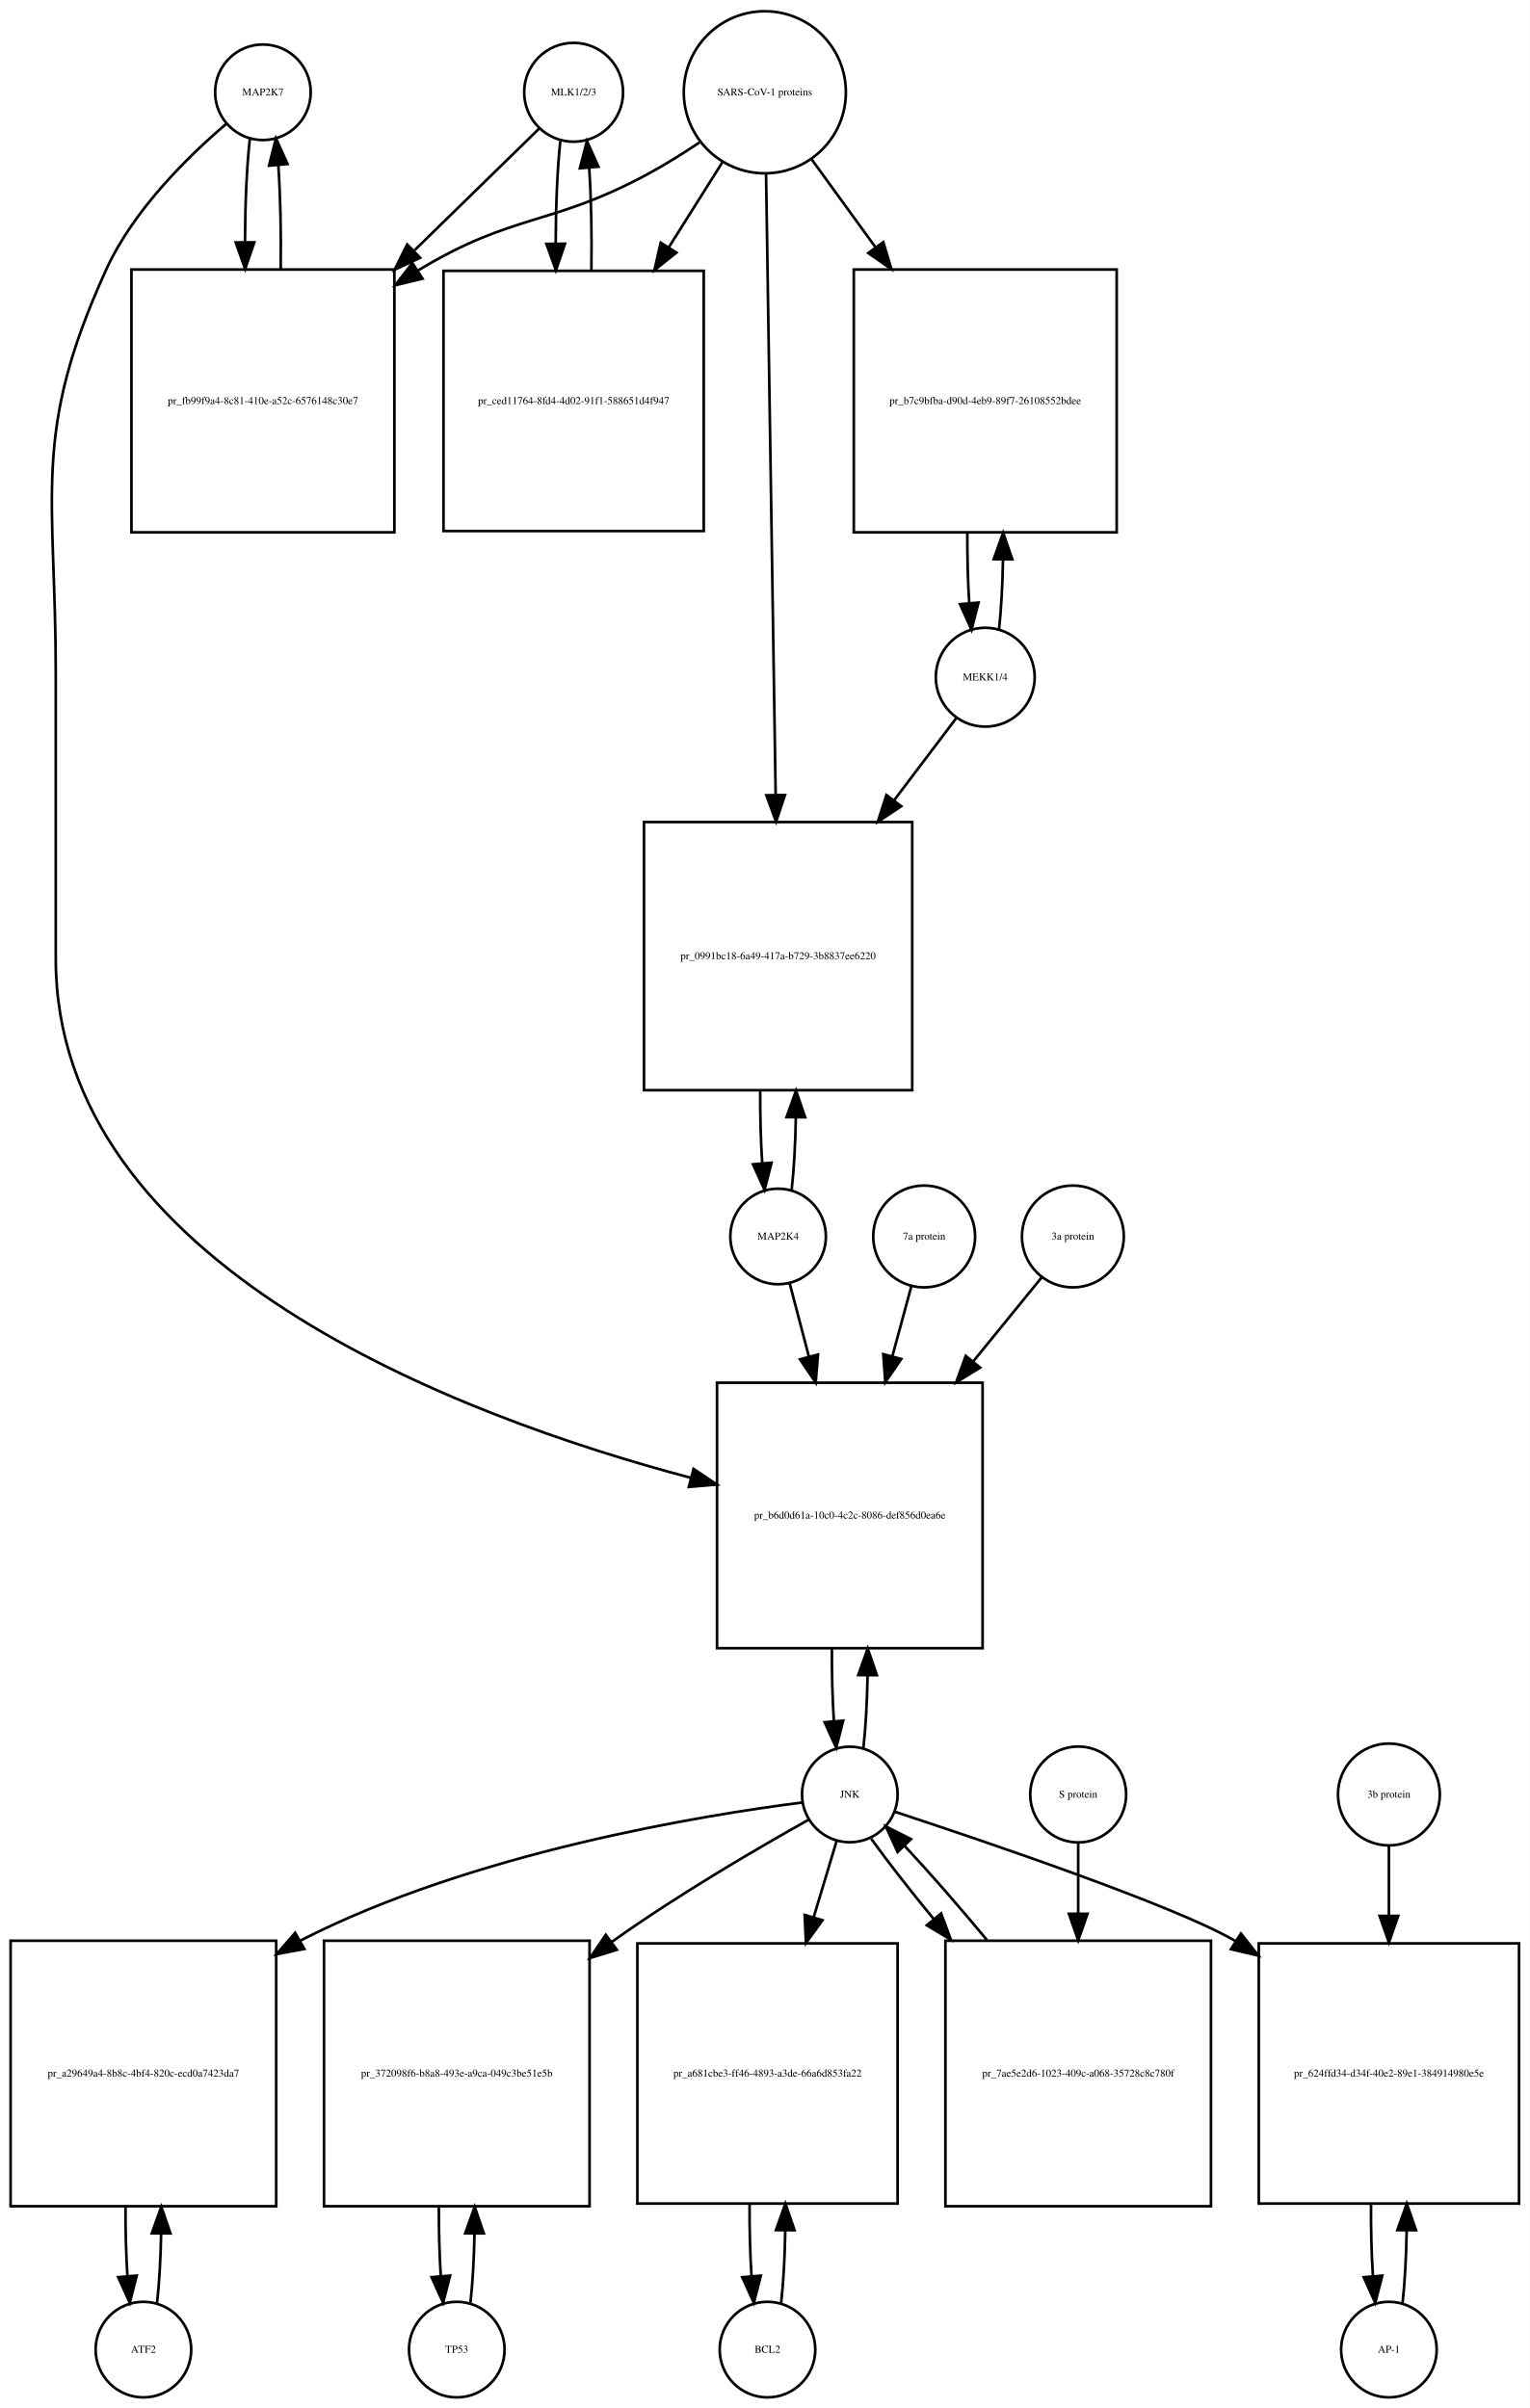
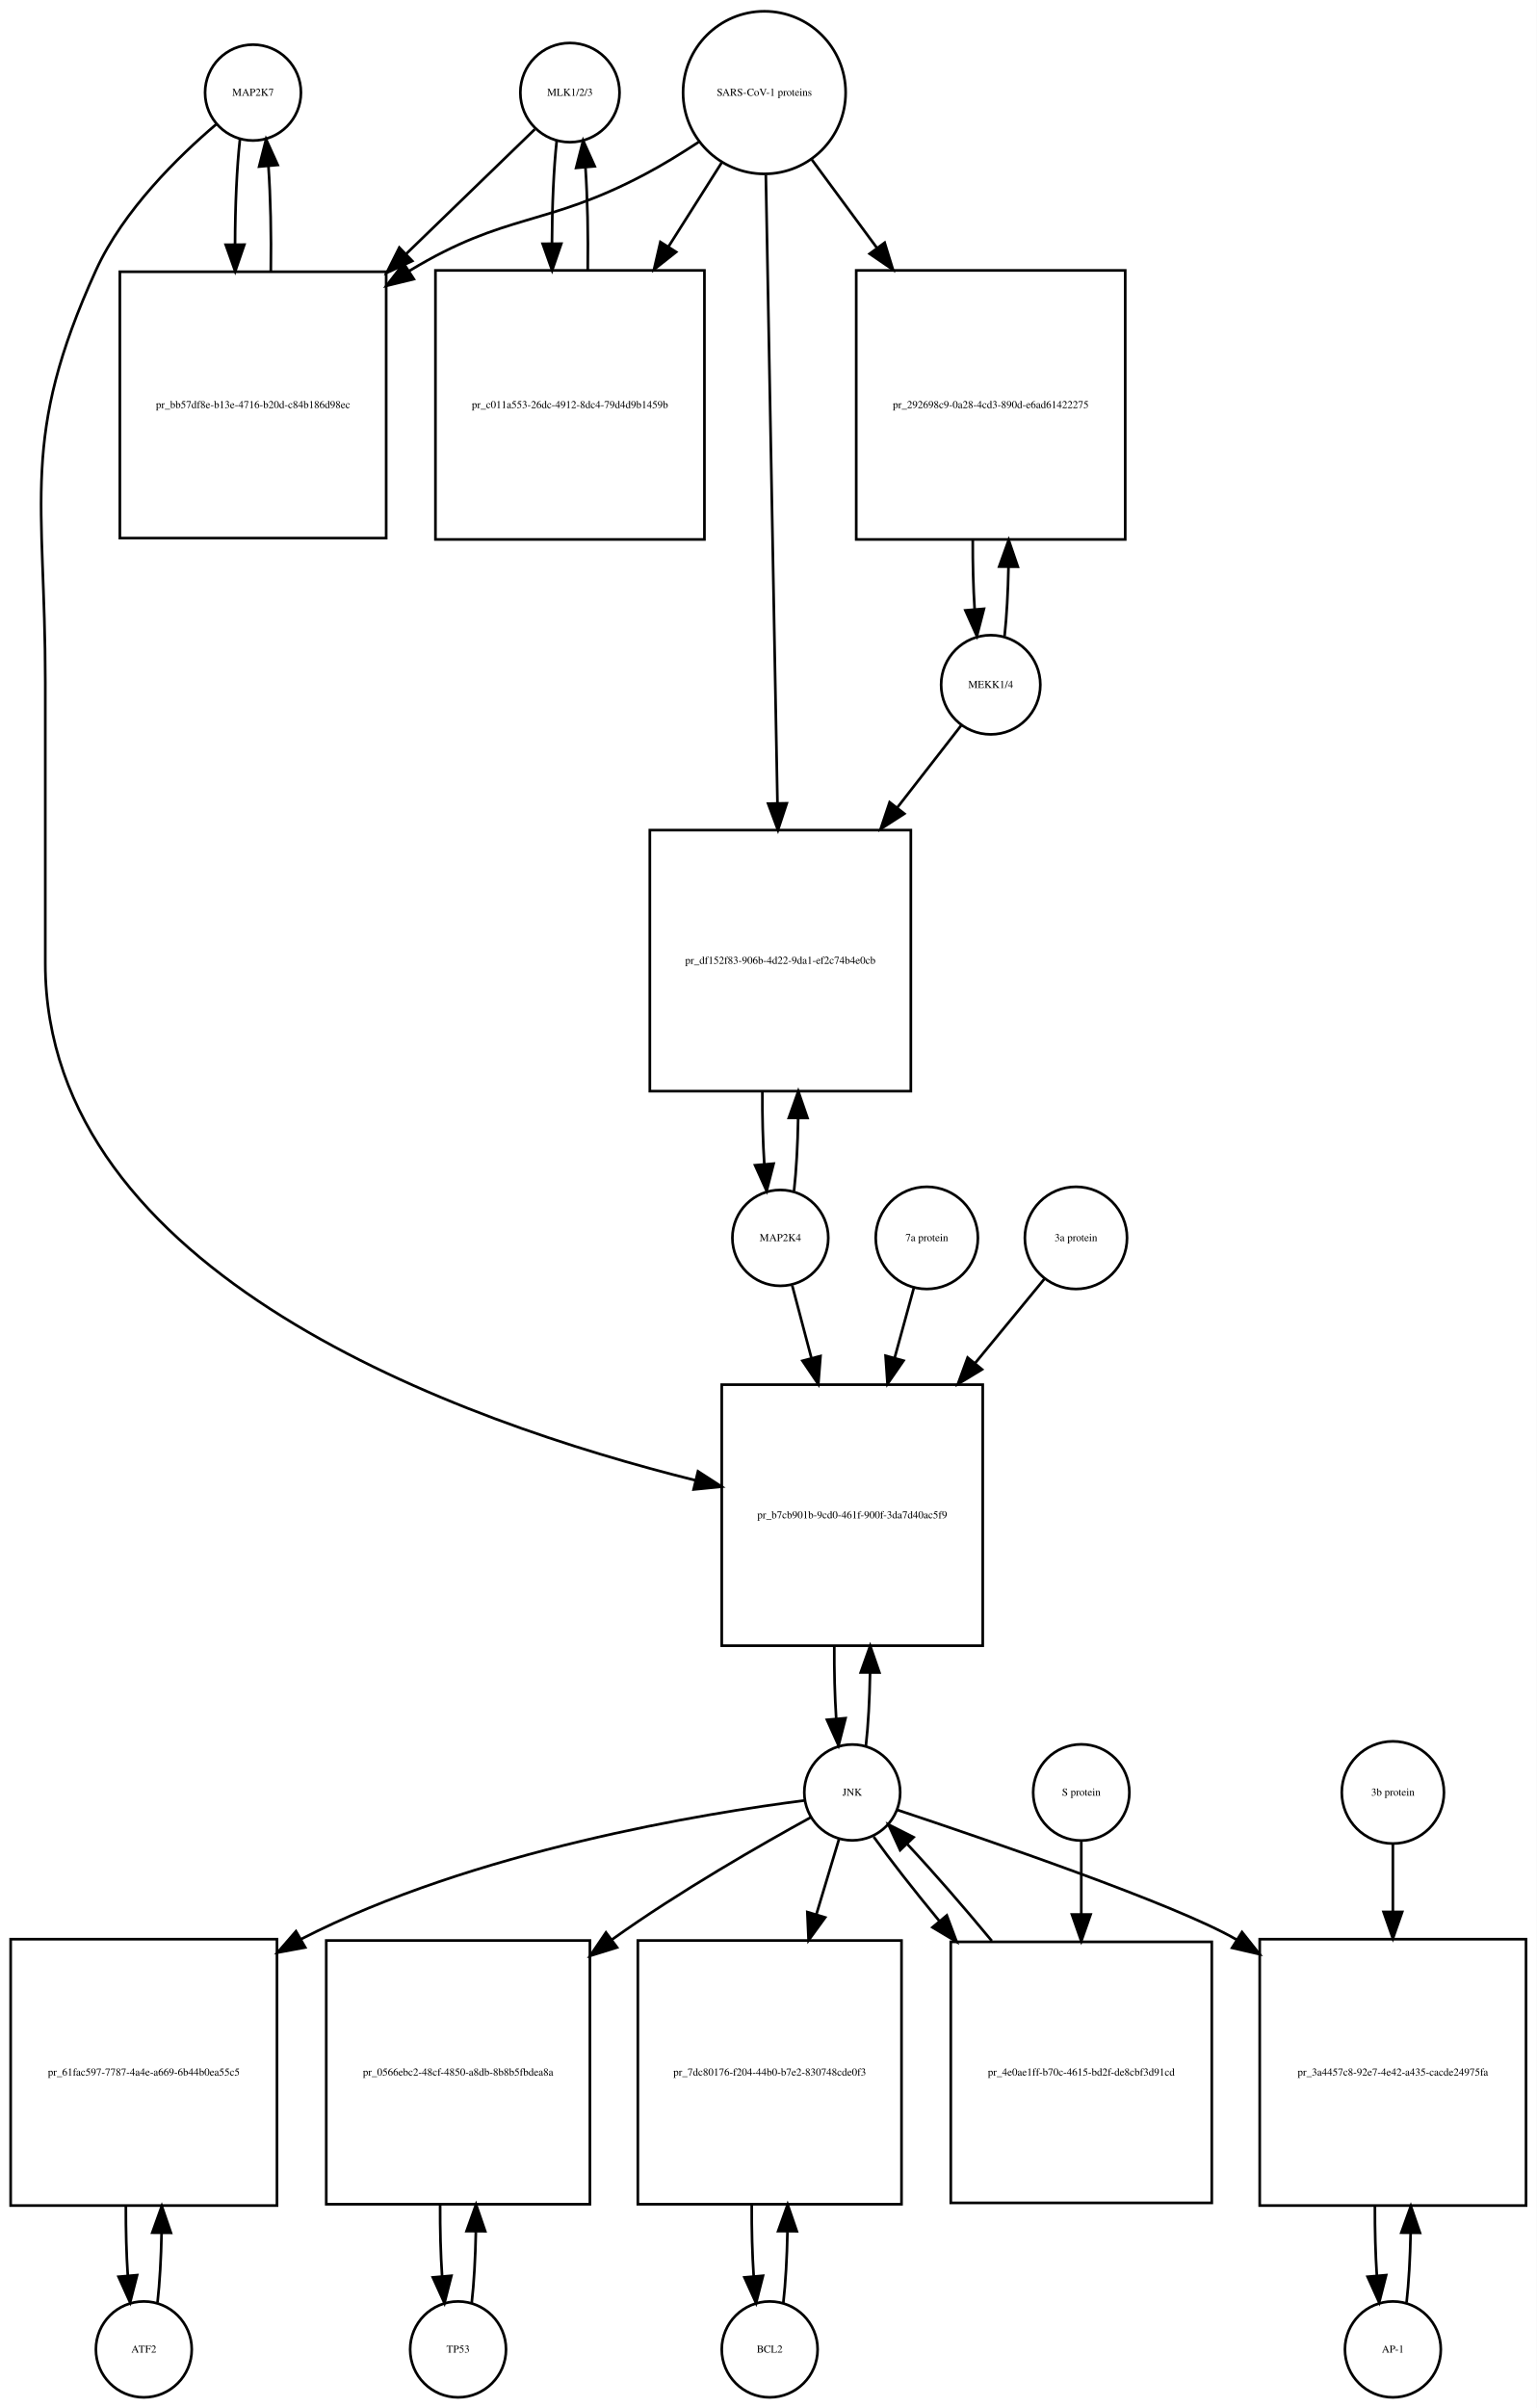
- <svg xmlns="http://www.w3.org/2000/svg" width="576pt" height="907pt" viewBox="0.00 0.00 576.00 907.01">
-   <g id="graph0" class="graph" transform="scale(1 1) rotate(0) translate(4 903.009)">
-     <polygon fill="white" stroke="none" points="-4,4 -4,-903.009 572,-903.009 572,4 -4,4" />
+ <svg xmlns="http://www.w3.org/2000/svg" width="577pt" height="904pt" viewBox="0.00 0.00 577.00 904.01">
+   <g id="graph0" class="graph" transform="scale(1 1) rotate(0) translate(4 900.009)">
+     <polygon fill="white" stroke="none" points="-4,4 -4,-900.009 573,-900.009 573,4 -4,4" />
    <g id="node1" class="node">
-       <ellipse fill="none" stroke="black" cx="95" cy="-868.25" rx="18" ry="18" />
-       <text text-anchor="middle" x="95" y="-867.05" font-family="Times,serif" font-size="4.00">MAP2K7</text>
+       <ellipse fill="none" stroke="black" cx="91" cy="-865.25" rx="18" ry="18" />
+       <text text-anchor="middle" x="91" y="-864.05" font-family="Times,serif" font-size="4.00">MAP2K7</text>
    </g>
    <g id="node2" class="node">
-       <polygon fill="none" stroke="black" points="144.5,-801.491 45.5,-801.491 45.5,-702.491 144.5,-702.491 144.5,-801.491" />
-       <text text-anchor="middle" x="95" y="-750.791" font-family="Times,serif" font-size="4.00">pr_fb99f9a4-8c81-410e-a52c-6576148c30e7</text>
+       <polygon fill="none" stroke="black" points="141,-797.991 41,-797.991 41,-697.991 141,-697.991 141,-797.991" />
+       <text text-anchor="middle" x="91" y="-746.791" font-family="Times,serif" font-size="4.00">pr_bb57df8e-b13e-4716-b20d-c84b186d98ec</text>
    </g>
    <g id="edge1" class="edge">
-       <path fill="none" stroke="black" d="M90.099,-850.879C88.921,-840.501 88.305,-826.38 88.254,-812.093" />
-       <polygon fill="black" stroke="black" points="91.756,-811.733 88.315,-801.712 84.756,-811.691 91.756,-811.733" />
+       <path fill="none" stroke="black" d="M86.099,-847.736C84.909,-837.166 84.293,-822.745 84.252,-808.19" />
+       <polygon fill="black" stroke="black" points="87.752,-808.16 84.315,-798.139 80.752,-808.116 87.752,-808.16" />
    </g>
    <g id="node20" class="node">
-       <polygon fill="none" stroke="black" points="366,-382.184 266,-382.184 266,-282.184 366,-282.184 366,-382.184" />
-       <text text-anchor="middle" x="316" y="-330.984" font-family="Times,serif" font-size="4.00">pr_b6d0d61a-10c0-4c2c-8086-def856d0ea6e</text>
+       <polygon fill="none" stroke="black" points="365,-380.184 267,-380.184 267,-282.184 365,-282.184 365,-380.184" />
+       <text text-anchor="middle" x="316" y="-329.984" font-family="Times,serif" font-size="4.00">pr_b7cb901b-9cd0-461f-900f-3da7d40ac5f9</text>
    </g>
    <g id="edge2" class="edge">
-       <path fill="none" stroke="black" d="M81.145,-856.308C67.194,-844.429 46.304,-824.101 36,-801.491 7.666,-739.313 17,-717.258 17,-648.929 17,-648.929 17,-648.929 17,-541.868 17,-426.361 168.902,-369.494 256.165,-346.355" />
-       <polygon fill="black" stroke="black" points="257.146,-349.717 265.954,-343.829 255.397,-342.939 257.146,-349.717" />
+       <path fill="none" stroke="black" d="M77.138,-853.311C63.18,-841.435 42.286,-821.109 32,-798.491 3.35,-735.488 13,-713.14 13,-643.929 13,-643.929 13,-643.929 13,-538.368 13,-421.501 168.972,-366.195 257.106,-344.273" />
+       <polygon fill="black" stroke="black" points="258.084,-347.637 266.981,-341.885 256.439,-340.833 258.084,-347.637" />
    </g>
    <g id="edge3" class="edge">
-       <path fill="none" stroke="black" d="M101.685,-801.712C101.893,-815.043 101.602,-828.999 100.812,-840.589" />
-       <polygon fill="black" stroke="black" points="97.296,-840.609 99.901,-850.879 104.269,-841.227 97.296,-840.609" />
+       <path fill="none" stroke="black" d="M97.685,-798.139C97.895,-811.725 97.596,-825.954 96.787,-837.717" />
+       <polygon fill="black" stroke="black" points="93.296,-837.466 95.901,-847.736 100.268,-838.083 93.296,-837.466" />
    </g>
    <g id="node3" class="node">
-       <ellipse fill="none" stroke="black" cx="212" cy="-868.25" rx="18.623" ry="18.623" />
-       <text text-anchor="middle" x="212" y="-867.05" font-family="Times,serif" font-size="4.00">MLK1/2/3</text>
+       <ellipse fill="none" stroke="black" cx="210" cy="-865.25" rx="18.623" ry="18.623" />
+       <text text-anchor="middle" x="210" y="-864.05" font-family="Times,serif" font-size="4.00">MLK1/2/3</text>
    </g>
    <g id="edge4" class="edge">
-       <path fill="none" stroke="black" d="M199.032,-854.585C187.475,-843.299 169.713,-825.953 152.117,-808.77" />
-       <polygon fill="black" stroke="black" points="154.205,-805.917 144.605,-801.434 149.314,-810.925 154.205,-805.917" />
+       <path fill="none" stroke="black" d="M196.81,-851.475C184.897,-839.936 166.502,-822.119 148.37,-804.558" />
+       <polygon fill="black" stroke="black" points="150.798,-802.036 141.18,-797.593 145.928,-807.064 150.798,-802.036" />
    </g>
    <g id="node5" class="node">
-       <polygon fill="none" stroke="black" points="261,-800.991 163,-800.991 163,-702.991 261,-702.991 261,-800.991" />
-       <text text-anchor="middle" x="212" y="-750.791" font-family="Times,serif" font-size="4.00">pr_ced11764-8fd4-4d02-91f1-588651d4f947</text>
+       <polygon fill="none" stroke="black" points="260.5,-798.491 159.5,-798.491 159.5,-697.491 260.5,-697.491 260.5,-798.491" />
+       <text text-anchor="middle" x="210" y="-746.791" font-family="Times,serif" font-size="4.00">pr_c011a553-26dc-4912-8dc4-79d4d9b1459b</text>
    </g>
    <g id="edge5" class="edge">
-       <path fill="none" stroke="black" d="M206.991,-849.896C205.864,-839.447 205.285,-825.474 205.251,-811.397" />
-       <polygon fill="black" stroke="black" points="208.753,-811.202 205.324,-801.178 201.753,-811.153 208.753,-811.202" />
+       <path fill="none" stroke="black" d="M205.045,-847.243C203.906,-836.863 203.309,-822.905 203.254,-808.774" />
+       <polygon fill="black" stroke="black" points="206.756,-808.522 203.31,-798.503 199.756,-808.484 206.756,-808.522" />
    </g>
    <g id="node4" class="node">
-       <ellipse fill="none" stroke="black" cx="284" cy="-868.25" rx="30.52" ry="30.52" />
-       <text text-anchor="middle" x="284" y="-867.05" font-family="Times,serif" font-size="4.00">SARS-CoV-1 proteins</text>
+       <ellipse fill="none" stroke="black" cx="283" cy="-865.25" rx="30.52" ry="30.52" />
+       <text text-anchor="middle" x="283" y="-864.05" font-family="Times,serif" font-size="4.00">SARS-CoV-1 proteins</text>
    </g>
    <g id="edge6" class="edge">
-       <path fill="none" stroke="black" d="M259.408,-849.367C253.221,-845.221 246.49,-840.999 240,-837.491 203.549,-817.787 189.492,-822.874 154,-801.491 153.808,-801.375 153.617,-801.259 153.425,-801.142" />
-       <polygon fill="black" stroke="black" points="155.102,-798.058 144.808,-795.551 151.291,-803.93 155.102,-798.058" />
+       <path fill="none" stroke="black" d="M258.304,-846.669C251.847,-842.423 244.79,-838.08 238,-834.491 200.642,-814.741 186.175,-820.332 150,-798.491 149.907,-798.434 149.814,-798.378 149.721,-798.322" />
+       <polygon fill="black" stroke="black" points="151.383,-795.228 141.091,-792.711 147.568,-801.096 151.383,-795.228" />
    </g>
    <g id="edge7" class="edge">
-       <path fill="none" stroke="black" d="M268.021,-841.892C262.012,-832.357 254.913,-821.09 247.822,-809.838" />
-       <polygon fill="black" stroke="black" points="250.713,-807.86 242.42,-801.266 244.791,-811.592 250.713,-807.86" />
+       <path fill="none" stroke="black" d="M266.98,-838.956C261.027,-829.556 253.999,-818.46 246.949,-807.328" />
+       <polygon fill="black" stroke="black" points="249.878,-805.412 241.57,-798.837 243.964,-809.158 249.878,-805.412" />
    </g>
    <g id="node17" class="node">
-       <polygon fill="none" stroke="black" points="416.5,-801.491 317.5,-801.491 317.5,-702.491 416.5,-702.491 416.5,-801.491" />
-       <text text-anchor="middle" x="367" y="-750.791" font-family="Times,serif" font-size="4.00">pr_b7c9bfba-d90d-4eb9-89f7-26108552bdee</text>
+       <polygon fill="none" stroke="black" points="418.5,-798.491 317.5,-798.491 317.5,-697.491 418.5,-697.491 418.5,-798.491" />
+       <text text-anchor="middle" x="368" y="-746.791" font-family="Times,serif" font-size="4.00">pr_292698c9-0a28-4cd3-890d-e6ad61422275</text>
    </g>
    <g id="edge8" class="edge">
-       <path fill="none" stroke="black" d="M301.602,-843.018C308.716,-833.225 317.252,-821.475 325.772,-809.746" />
-       <polygon fill="black" stroke="black" points="328.605,-811.802 331.65,-801.654 322.941,-807.688 328.605,-811.802" />
+       <path fill="none" stroke="black" d="M300.819,-840.088C308.018,-830.326 316.662,-818.604 325.317,-806.869" />
+       <polygon fill="black" stroke="black" points="328.174,-808.892 331.292,-798.766 322.54,-804.737 328.174,-808.892" />
    </g>
    <g id="node19" class="node">
-       <polygon fill="none" stroke="black" points="339.5,-593.368 238.5,-593.368 238.5,-492.368 339.5,-492.368 339.5,-593.368" />
-       <text text-anchor="middle" x="289" y="-541.668" font-family="Times,serif" font-size="4.00">pr_0991bc18-6a49-417a-b729-3b8837ee6220</text>
+       <polygon fill="none" stroke="black" points="338,-588.368 240,-588.368 240,-490.368 338,-490.368 338,-588.368" />
+       <text text-anchor="middle" x="289" y="-538.168" font-family="Times,serif" font-size="4.00">pr_df152f83-906b-4d22-9da1-ef2c74b4e0cb</text>
    </g>
    <g id="edge9" class="edge">
-       <path fill="none" stroke="black" d="M284.461,-837.406C285.28,-784.46 287.001,-673.154 288.073,-603.84" />
-       <polygon fill="black" stroke="black" points="291.577,-603.564 288.232,-593.511 284.578,-603.455 291.577,-603.564" />
+       <path fill="none" stroke="black" d="M283.554,-834.36C284.544,-780.886 286.636,-667.971 287.92,-598.686" />
+       <polygon fill="black" stroke="black" points="291.425,-598.438 288.111,-588.375 284.426,-598.309 291.425,-598.438" />
    </g>
    <g id="edge10" class="edge">
-       <path fill="none" stroke="black" d="M218.676,-801.178C218.895,-814.292 218.629,-828.051 217.878,-839.597" />
-       <polygon fill="black" stroke="black" points="214.362,-839.638 217.009,-849.896 221.337,-840.226 214.362,-839.638" />
+       <path fill="none" stroke="black" d="M216.69,-798.503C216.886,-811.701 216.601,-825.478 215.836,-836.991" />
+       <polygon fill="black" stroke="black" points="212.324,-836.98 214.955,-847.243 219.299,-837.579 212.324,-836.98" />
    </g>
    <g id="node6" class="node">
      <ellipse fill="none" stroke="black" cx="50" cy="-18" rx="18" ry="18" />
      <text text-anchor="middle" x="50" y="-16.8" font-family="Times,serif" font-size="4.00">ATF2</text>
    </g>
    <g id="node7" class="node">
      <polygon fill="none" stroke="black" points="100,-172 0,-172 0,-72 100,-72 100,-172" />
-       <text text-anchor="middle" x="50" y="-120.8" font-family="Times,serif" font-size="4.00">pr_a29649a4-8b8c-4bf4-820c-ecd0a7423da7</text>
+       <text text-anchor="middle" x="50" y="-120.8" font-family="Times,serif" font-size="4.00">pr_61fac597-7787-4a4e-a669-6b44b0ea55c5</text>
    </g>
    <g id="edge11" class="edge">
      <path fill="none" stroke="black" d="M55.141,-35.615C55.975,-42.991 56.485,-52.162 56.671,-61.733" />
      <polygon fill="black" stroke="black" points="53.171,-61.819 56.746,-71.793 60.171,-61.767 53.171,-61.819" />
    </g>
    <g id="edge12" class="edge">
      <path fill="none" stroke="black" d="M43.254,-71.793C43.217,-62.827 43.458,-53.786 43.978,-45.783" />
      <polygon fill="black" stroke="black" points="47.482,-45.88 44.859,-35.615 40.509,-45.275 47.482,-45.88" />
    </g>
    <g id="node8" class="node">
      <ellipse fill="none" stroke="black" cx="316" cy="-227.092" rx="18" ry="18" />
      <text text-anchor="middle" x="316" y="-225.892" font-family="Times,serif" font-size="4.00">JNK</text>
    </g>
    <g id="edge13" class="edge">
      <path fill="none" stroke="black" d="M298.174,-224.087C261.142,-219.366 173.93,-205.337 109,-172 108.907,-171.952 108.815,-171.905 108.722,-171.857" />
      <polygon fill="black" stroke="black" points="110.607,-168.903 100.189,-166.976 107.131,-174.979 110.607,-168.903" />
    </g>
    <g id="node10" class="node">
-       <polygon fill="none" stroke="black" points="218,-172 118,-172 118,-72 218,-72 218,-172" />
-       <text text-anchor="middle" x="168" y="-120.8" font-family="Times,serif" font-size="4.00">pr_372098f6-b8a8-493e-a9ca-049c3be51e5b</text>
+       <polygon fill="none" stroke="black" points="217.5,-171.5 118.5,-171.5 118.5,-72.5 217.5,-72.5 217.5,-171.5" />
+       <text text-anchor="middle" x="168" y="-120.8" font-family="Times,serif" font-size="4.00">pr_0566ebc2-48cf-4850-a8db-8b8b5fbdea8a</text>
    </g>
    <g id="edge14" class="edge">
-       <path fill="none" stroke="black" d="M300.447,-217.564C282.331,-207.423 251.73,-189.64 227,-172 226.817,-171.87 226.634,-171.739 226.451,-171.607" />
-       <polygon fill="black" stroke="black" points="228.266,-168.597 218.144,-165.468 224.106,-174.226 228.266,-168.597" />
+       <path fill="none" stroke="black" d="M300.561,-217.81C282.249,-207.763 251.051,-189.934 226,-172 225.913,-171.938 225.826,-171.875 225.739,-171.813" />
+       <polygon fill="black" stroke="black" points="227.694,-168.905 217.578,-165.755 223.522,-174.526 227.694,-168.905" />
    </g>
    <g id="node12" class="node">
-       <polygon fill="none" stroke="black" points="334,-171 236,-171 236,-73 334,-73 334,-171" />
-       <text text-anchor="middle" x="285" y="-120.8" font-family="Times,serif" font-size="4.00">pr_a681cbe3-ff46-4893-a3de-66a6d853fa22</text>
+       <polygon fill="none" stroke="black" points="334.5,-171.5 235.5,-171.5 235.5,-72.5 334.5,-72.5 334.5,-171.5" />
+       <text text-anchor="middle" x="285" y="-120.8" font-family="Times,serif" font-size="4.00">pr_7dc80176-f204-44b0-b7e2-830748cde0f3</text>
    </g>
    <g id="edge15" class="edge">
-       <path fill="none" stroke="black" d="M311.019,-209.528C308.608,-201.51 305.554,-191.354 302.393,-180.842" />
-       <polygon fill="black" stroke="black" points="305.708,-179.709 299.476,-171.141 299.004,-181.725 305.708,-179.709" />
+       <path fill="none" stroke="black" d="M311.019,-209.528C308.634,-201.597 305.62,-191.574 302.496,-181.185" />
+       <polygon fill="black" stroke="black" points="305.843,-180.159 299.611,-171.591 299.139,-182.175 305.843,-180.159" />
    </g>
    <g id="node14" class="node">
-       <polygon fill="none" stroke="black" points="568,-171 470,-171 470,-73 568,-73 568,-171" />
-       <text text-anchor="middle" x="519" y="-120.8" font-family="Times,serif" font-size="4.00">pr_624ffd34-d34f-40e2-89e1-384914980e5e</text>
+       <polygon fill="none" stroke="black" points="569,-172 469,-172 469,-72 569,-72 569,-172" />
+       <text text-anchor="middle" x="519" y="-120.8" font-family="Times,serif" font-size="4.00">pr_3a4457c8-92e7-4e42-a435-cacde24975fa</text>
    </g>
    <g id="edge16" class="edge">
-       <path fill="none" stroke="black" d="M332.923,-220.595C366.093,-209.688 438.388,-185.227 461,-172 461.092,-171.946 461.185,-171.892 461.277,-171.837" />
-       <polygon fill="black" stroke="black" points="463.276,-174.714 469.837,-166.396 459.52,-168.807 463.276,-174.714" />
+       <path fill="none" stroke="black" d="M332.797,-220.569C365.719,-209.617 437.484,-185.078 460,-172 460.094,-171.946 460.187,-171.891 460.281,-171.837" />
+       <polygon fill="black" stroke="black" points="462.355,-174.667 468.951,-166.376 458.624,-168.743 462.355,-174.667" />
    </g>
    <g id="edge17" class="edge">
-       <path fill="none" stroke="black" d="M321.113,-244.641C321.984,-252.309 322.507,-261.935 322.683,-271.957" />
-       <polygon fill="black" stroke="black" points="319.183,-272.074 322.743,-282.053 326.183,-272.032 319.183,-272.074" />
+       <path fill="none" stroke="black" d="M321.139,-244.704C322.009,-252.393 322.526,-262.036 322.692,-272.049" />
+       <polygon fill="black" stroke="black" points="319.192,-272.144 322.74,-282.127 326.192,-272.111 319.192,-272.144" />
    </g>
    <g id="node23" class="node">
-       <polygon fill="none" stroke="black" points="452,-172 352,-172 352,-72 452,-72 452,-172" />
-       <text text-anchor="middle" x="402" y="-120.8" font-family="Times,serif" font-size="4.00">pr_7ae5e2d6-1023-409c-a068-35728c8c780f</text>
+       <polygon fill="none" stroke="black" points="451,-171 353,-171 353,-73 451,-73 451,-171" />
+       <text text-anchor="middle" x="402" y="-120.8" font-family="Times,serif" font-size="4.00">pr_4e0ae1ff-b70c-4615-bd2f-de8cbf3d91cd</text>
    </g>
    <g id="edge18" class="edge">
-       <path fill="none" stroke="black" d="M324.052,-210.434C330.006,-202.105 338.456,-191.294 347.628,-180.129" />
-       <polygon fill="black" stroke="black" points="350.376,-182.298 354.072,-172.369 344.991,-177.826 350.376,-182.298" />
+       <path fill="none" stroke="black" d="M324.052,-210.434C330.261,-201.748 339.186,-190.361 348.813,-178.69" />
+       <polygon fill="black" stroke="black" points="351.504,-180.927 355.219,-171.004 346.127,-176.445 351.504,-180.927" />
    </g>
    <g id="node9" class="node">
      <ellipse fill="none" stroke="black" cx="168" cy="-18" rx="18" ry="18" />
      <text text-anchor="middle" x="168" y="-16.8" font-family="Times,serif" font-size="4.00">TP53</text>
    </g>
    <g id="edge19" class="edge">
-       <path fill="none" stroke="black" d="M173.141,-35.615C173.975,-42.991 174.485,-52.162 174.671,-61.733" />
-       <polygon fill="black" stroke="black" points="171.171,-61.819 174.746,-71.793 178.171,-61.767 171.171,-61.819" />
+       <path fill="none" stroke="black" d="M173.113,-35.374C173.974,-42.882 174.496,-52.286 174.677,-62.091" />
+       <polygon fill="black" stroke="black" points="171.179,-62.413 174.743,-72.39 178.179,-62.368 171.179,-62.413" />
    </g>
    <g id="edge20" class="edge">
-       <path fill="none" stroke="black" d="M161.254,-71.793C161.217,-62.827 161.458,-53.786 161.978,-45.783" />
-       <polygon fill="black" stroke="black" points="165.482,-45.88 162.859,-35.615 158.509,-45.275 165.482,-45.88" />
+       <path fill="none" stroke="black" d="M161.257,-72.39C161.205,-63.114 161.452,-53.732 161.998,-45.476" />
+       <polygon fill="black" stroke="black" points="165.497,-45.642 162.887,-35.374 158.524,-45.029 165.497,-45.642" />
    </g>
    <g id="node11" class="node">
      <ellipse fill="none" stroke="black" cx="285" cy="-18" rx="18" ry="18" />
      <text text-anchor="middle" x="285" y="-16.8" font-family="Times,serif" font-size="4.00">BCL2</text>
    </g>
    <g id="edge21" class="edge">
-       <path fill="none" stroke="black" d="M290.139,-35.597C291.009,-43.28 291.526,-52.913 291.692,-62.917" />
-       <polygon fill="black" stroke="black" points="288.192,-63.004 291.74,-72.987 295.192,-62.97 288.192,-63.004" />
+       <path fill="none" stroke="black" d="M290.113,-35.374C290.974,-42.882 291.496,-52.286 291.677,-62.091" />
+       <polygon fill="black" stroke="black" points="288.179,-62.413 291.743,-72.39 295.179,-62.368 288.179,-62.413" />
    </g>
    <g id="edge22" class="edge">
-       <path fill="none" stroke="black" d="M278.26,-72.987C278.196,-63.646 278.434,-54.17 278.975,-45.82" />
-       <polygon fill="black" stroke="black" points="282.485,-45.862 279.861,-35.597 275.511,-45.258 282.485,-45.862" />
+       <path fill="none" stroke="black" d="M278.257,-72.39C278.205,-63.114 278.452,-53.732 278.998,-45.476" />
+       <polygon fill="black" stroke="black" points="282.497,-45.642 279.887,-35.374 275.524,-45.029 282.497,-45.642" />
    </g>
    <g id="node13" class="node">
      <ellipse fill="none" stroke="black" cx="519" cy="-18" rx="18" ry="18" />
      <text text-anchor="middle" x="519" y="-16.8" font-family="Times,serif" font-size="4.00">AP-1</text>
    </g>
    <g id="edge23" class="edge">
-       <path fill="none" stroke="black" d="M524.139,-35.597C525.009,-43.28 525.526,-52.913 525.692,-62.917" />
-       <polygon fill="black" stroke="black" points="522.192,-63.004 525.74,-72.987 529.192,-62.97 522.192,-63.004" />
+       <path fill="none" stroke="black" d="M524.141,-35.615C524.975,-42.991 525.485,-52.162 525.671,-61.733" />
+       <polygon fill="black" stroke="black" points="522.171,-61.819 525.746,-71.793 529.171,-61.767 522.171,-61.819" />
    </g>
    <g id="edge24" class="edge">
-       <path fill="none" stroke="black" d="M512.26,-72.987C512.196,-63.646 512.434,-54.17 512.975,-45.82" />
-       <polygon fill="black" stroke="black" points="516.485,-45.862 513.861,-35.597 509.511,-45.258 516.485,-45.862" />
+       <path fill="none" stroke="black" d="M512.254,-71.793C512.217,-62.827 512.458,-53.786 512.978,-45.783" />
+       <polygon fill="black" stroke="black" points="516.482,-45.88 513.859,-35.615 509.509,-45.275 516.482,-45.88" />
    </g>
    <g id="node15" class="node">
      <ellipse fill="none" stroke="black" cx="519" cy="-227.092" rx="19.184" ry="19.184" />
      <text text-anchor="middle" x="519" y="-225.892" font-family="Times,serif" font-size="4.00">3b protein</text>
    </g>
    <g id="edge25" class="edge">
-       <path fill="none" stroke="black" d="M519,-207.661C519,-200.176 519,-191.074 519,-181.65" />
-       <polygon fill="black" stroke="black" points="522.5,-181.358 519,-171.358 515.5,-181.358 522.5,-181.358" />
+       <path fill="none" stroke="black" d="M519,-207.661C519,-200.346 519,-191.487 519,-182.292" />
+       <polygon fill="black" stroke="black" points="522.5,-182.239 519,-172.239 515.5,-182.239 522.5,-182.239" />
    </g>
    <g id="node16" class="node">
-       <ellipse fill="none" stroke="black" cx="367" cy="-647.929" rx="18.623" ry="18.623" />
-       <text text-anchor="middle" x="367" y="-646.729" font-family="Times,serif" font-size="4.00">MEKK1/4</text>
+       <ellipse fill="none" stroke="black" cx="368" cy="-642.929" rx="18.623" ry="18.623" />
+       <text text-anchor="middle" x="368" y="-641.729" font-family="Times,serif" font-size="4.00">MEKK1/4</text>
    </g>
    <g id="edge26" class="edge">
-       <path fill="none" stroke="black" d="M372.166,-665.782C373,-673.256 373.505,-682.54 373.68,-692.203" />
-       <polygon fill="black" stroke="black" points="370.181,-692.373 373.743,-702.351 377.181,-692.33 370.181,-692.373" />
+       <path fill="none" stroke="black" d="M373.193,-661.19C374.001,-668.601 374.494,-677.741 374.674,-687.264" />
+       <polygon fill="black" stroke="black" points="371.174,-687.297 374.746,-697.271 378.173,-687.246 371.174,-687.297" />
    </g>
    <g id="edge27" class="edge">
-       <path fill="none" stroke="black" d="M356.154,-632.599C349.828,-624.24 341.386,-613.085 332.628,-601.513" />
-       <polygon fill="black" stroke="black" points="335.362,-599.326 326.536,-593.464 329.78,-603.55 335.362,-599.326" />
+       <path fill="none" stroke="black" d="M357.015,-627.807C350.539,-619.482 341.874,-608.341 332.901,-596.806" />
+       <polygon fill="black" stroke="black" points="335.566,-594.532 326.663,-588.787 330.041,-598.83 335.566,-594.532" />
    </g>
    <g id="edge28" class="edge">
-       <path fill="none" stroke="black" d="M360.257,-702.351C360.206,-693.212 360.445,-683.971 360.973,-675.803" />
-       <polygon fill="black" stroke="black" points="364.465,-676.045 361.834,-665.782 357.491,-675.446 364.465,-676.045" />
+       <path fill="none" stroke="black" d="M361.254,-697.271C361.217,-688.353 361.451,-679.363 361.954,-671.37" />
+       <polygon fill="black" stroke="black" points="365.459,-671.448 362.807,-661.19 358.484,-670.863 365.459,-671.448" />
    </g>
    <g id="node18" class="node">
-       <ellipse fill="none" stroke="black" cx="289" cy="-437.276" rx="18" ry="18" />
-       <text text-anchor="middle" x="289" y="-436.076" font-family="Times,serif" font-size="4.00">MAP2K4</text>
+       <ellipse fill="none" stroke="black" cx="289" cy="-435.276" rx="18" ry="18" />
+       <text text-anchor="middle" x="289" y="-434.076" font-family="Times,serif" font-size="4.00">MAP2K4</text>
    </g>
    <g id="edge29" class="edge">
-       <path fill="none" stroke="black" d="M294.1,-454.792C294.971,-462.449 295.497,-472.066 295.678,-482.091" />
-       <polygon fill="black" stroke="black" points="292.179,-482.219 295.745,-492.196 299.179,-482.173 292.179,-482.219" />
+       <path fill="none" stroke="black" d="M294.139,-452.888C295.009,-460.577 295.526,-470.219 295.692,-480.233" />
+       <polygon fill="black" stroke="black" points="292.192,-480.328 295.74,-490.311 299.192,-480.294 292.192,-480.328" />
    </g>
    <g id="edge30" class="edge">
-       <path fill="none" stroke="black" d="M293.338,-419.712C295.371,-411.948 297.93,-402.18 300.589,-392.025" />
-       <polygon fill="black" stroke="black" points="304.008,-392.785 303.156,-382.225 297.237,-391.012 304.008,-392.785" />
+       <path fill="none" stroke="black" d="M293.459,-417.417C295.481,-409.772 298.003,-400.232 300.622,-390.329" />
+       <polygon fill="black" stroke="black" points="304.085,-390.924 303.259,-380.362 297.318,-389.134 304.085,-390.924" />
    </g>
    <g id="edge31" class="edge">
-       <path fill="none" stroke="black" d="M282.255,-492.196C282.21,-482.808 282.462,-473.328 283.009,-464.99" />
-       <polygon fill="black" stroke="black" points="286.517,-465.059 283.9,-454.792 279.543,-464.45 286.517,-465.059" />
+       <path fill="none" stroke="black" d="M282.26,-490.311C282.196,-480.961 282.434,-471.478 282.975,-463.12" />
+       <polygon fill="black" stroke="black" points="286.486,-463.153 283.861,-452.888 279.512,-462.549 286.486,-463.153" />
    </g>
    <g id="edge32" class="edge">
-       <path fill="none" stroke="black" d="M309.257,-282.053C309.205,-272.678 309.452,-263.196 309.998,-254.851" />
-       <polygon fill="black" stroke="black" points="313.506,-254.907 310.887,-244.641 306.533,-254.3 313.506,-254.907" />
+       <path fill="none" stroke="black" d="M309.26,-282.127C309.196,-272.778 309.434,-263.294 309.975,-254.936" />
+       <polygon fill="black" stroke="black" points="313.486,-254.969 310.861,-244.704 306.512,-254.365 313.486,-254.969" />
    </g>
    <g id="node21" class="node">
-       <ellipse fill="none" stroke="black" cx="344" cy="-437.276" rx="19.184" ry="19.184" />
-       <text text-anchor="middle" x="344" y="-436.076" font-family="Times,serif" font-size="4.00">7a protein</text>
+       <ellipse fill="none" stroke="black" cx="344" cy="-435.276" rx="19.184" ry="19.184" />
+       <text text-anchor="middle" x="344" y="-434.076" font-family="Times,serif" font-size="4.00">7a protein</text>
    </g>
    <g id="edge33" class="edge">
-       <path fill="none" stroke="black" d="M339.123,-418.318C337.099,-410.868 334.626,-401.761 332.057,-392.305" />
-       <polygon fill="black" stroke="black" points="335.361,-391.113 329.362,-382.38 328.605,-392.948 335.361,-391.113" />
+       <path fill="none" stroke="black" d="M339.123,-416.493C337.055,-408.952 334.516,-399.695 331.887,-390.109" />
+       <polygon fill="black" stroke="black" points="335.262,-389.182 329.242,-380.464 328.511,-391.034 335.262,-389.182" />
    </g>
    <g id="node22" class="node">
-       <ellipse fill="none" stroke="black" cx="400" cy="-437.276" rx="19.184" ry="19.184" />
-       <text text-anchor="middle" x="400" y="-436.076" font-family="Times,serif" font-size="4.00">3a protein</text>
+       <ellipse fill="none" stroke="black" cx="400" cy="-435.276" rx="19.184" ry="19.184" />
+       <text text-anchor="middle" x="400" y="-434.076" font-family="Times,serif" font-size="4.00">3a protein</text>
    </g>
    <g id="edge34" class="edge">
-       <path fill="none" stroke="black" d="M388.32,-421.941C381.368,-413.409 372.043,-401.964 362.404,-390.135" />
-       <polygon fill="black" stroke="black" points="365.077,-387.875 356.047,-382.333 359.651,-392.296 365.077,-387.875" />
+       <path fill="none" stroke="black" d="M388.32,-420.08C381.294,-411.541 371.844,-400.055 362.097,-388.209" />
+       <polygon fill="black" stroke="black" points="364.727,-385.897 355.671,-380.399 359.322,-390.345 364.727,-385.897" />
    </g>
    <g id="edge35" class="edge">
-       <path fill="none" stroke="black" d="M367.602,-172.319C357.113,-184.969 345.931,-197.799 336.606,-207.752" />
-       <polygon fill="black" stroke="black" points="333.986,-205.427 329.574,-215.059 339.03,-210.281 333.986,-205.427" />
+       <path fill="none" stroke="black" d="M368.398,-171.358C357.737,-184.249 346.288,-197.408 336.756,-207.592" />
+       <polygon fill="black" stroke="black" points="333.983,-205.426 329.574,-215.059 339.028,-210.278 333.983,-205.426" />
    </g>
    <g id="node24" class="node">
      <ellipse fill="none" stroke="black" cx="402" cy="-227.092" rx="18.062" ry="18.062" />
      <text text-anchor="middle" x="402" y="-225.892" font-family="Times,serif" font-size="4.00">S protein</text>
    </g>
    <g id="edge36" class="edge">
-       <path fill="none" stroke="black" d="M402,-208.604C402,-201.1 402,-191.853 402,-182.241" />
-       <polygon fill="black" stroke="black" points="405.5,-182.149 402,-172.149 398.5,-182.149 405.5,-182.149" />
+       <path fill="none" stroke="black" d="M402,-208.604C402,-200.848 402,-191.231 402,-181.274" />
+       <polygon fill="black" stroke="black" points="405.5,-181.259 402,-171.259 398.5,-181.259 405.5,-181.259" />
    </g>
  </g>
</svg>
